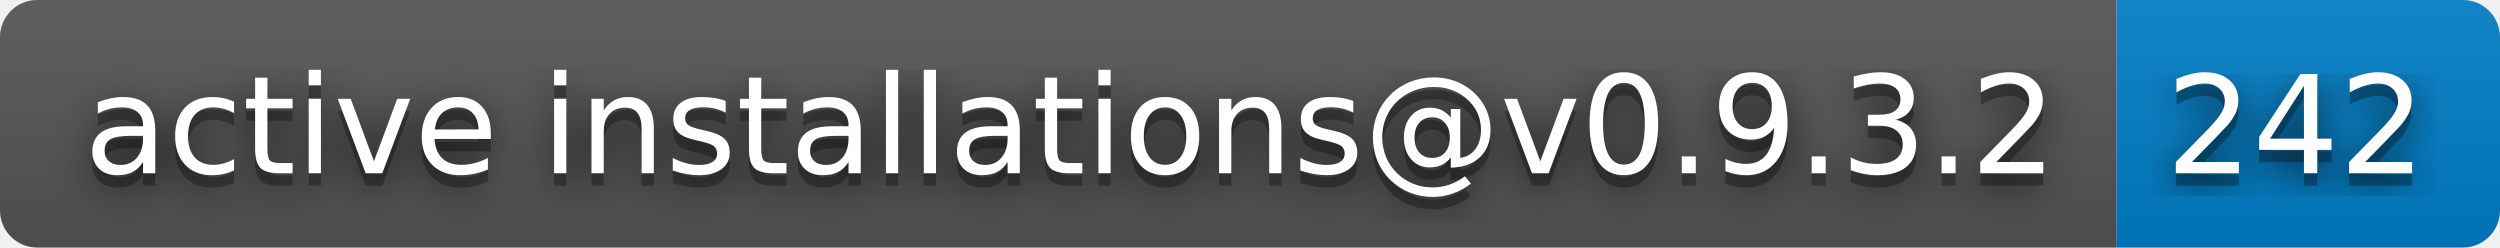
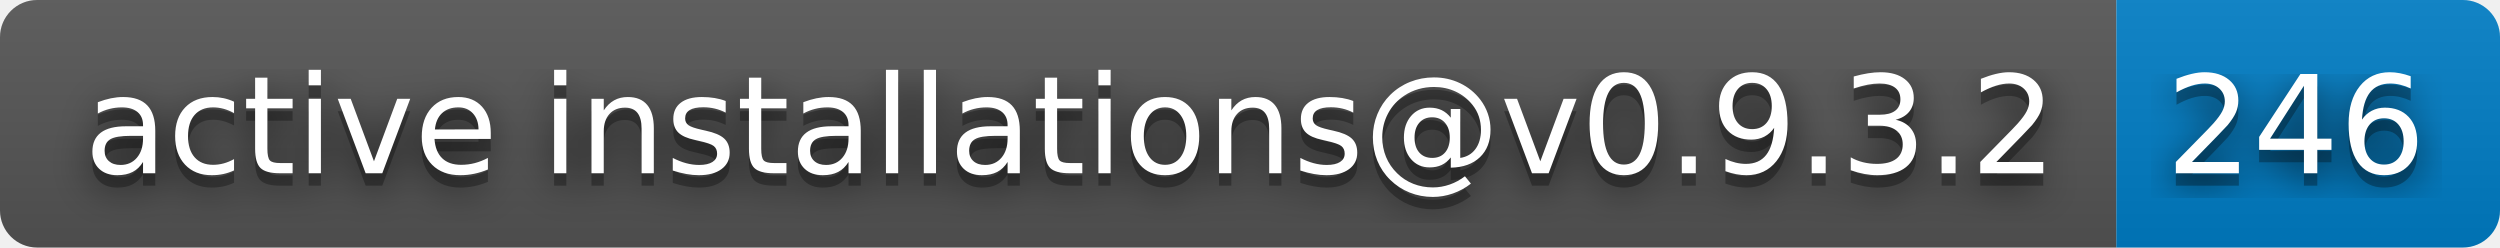
- <svg xmlns="http://www.w3.org/2000/svg" width="202" height="20" role="img" aria-label="active installations@v0.9.3.2: 242">
+ <svg xmlns="http://www.w3.org/2000/svg" width="202" height="20" role="img" aria-label="active installations@v0.9.3.2: 246">
  <filter id="blur">
    <feGaussianBlur stdDeviation="16" />
  </filter>
  <linearGradient id="s" x2="0" y2="100%">
    <stop offset="0" stop-color="#bbb" stop-opacity=".1" />
    <stop offset="1" stop-opacity=".1" />
  </linearGradient>
  <clipPath id="r">
    <rect width="202" height="20" rx="3" />
  </clipPath>
  <g clip-path="url(#r)">
    <rect width="171" height="20" fill="#555" />
    <rect x="171" width="31" height="20" fill="#007ec6" />
    <rect width="202" height="20" fill="url(#s)" />
  </g>
  <g fill="#fff" text-anchor="middle" font-family="Verdana,Geneva,DejaVu Sans,sans-serif" text-rendering="geometricPrecision" font-size="110">
    <g transform="scale(.1)">
      <g aria-hidden="true" fill="#010101">
        <text x="865" y="150" fill-opacity=".8" filter="url(#blur)" textLength="1610">active installations@v0.9.3.2</text>
        <text x="865" y="150" fill-opacity=".3" textLength="1610">active installations@v0.9.3.2</text>
      </g>
      <text x="865" y="140" textLength="1610">active installations@v0.9.3.2</text>
    </g>
    <g transform="scale(.1)">
      <g aria-hidden="true" fill="#010101">
-         <text x="1855" y="150" fill-opacity=".8" filter="url(#blur)" textLength="210">242</text>
-         <text x="1855" y="150" fill-opacity=".3" textLength="210">242</text>
+         <text x="1855" y="150" fill-opacity=".8" filter="url(#blur)" textLength="210">246</text>
+         <text x="1855" y="150" fill-opacity=".3" textLength="210">246</text>
      </g>
-       <text x="1855" y="140" textLength="210">242</text>
+       <text x="1855" y="140" textLength="210">246</text>
    </g>
  </g>
</svg>
